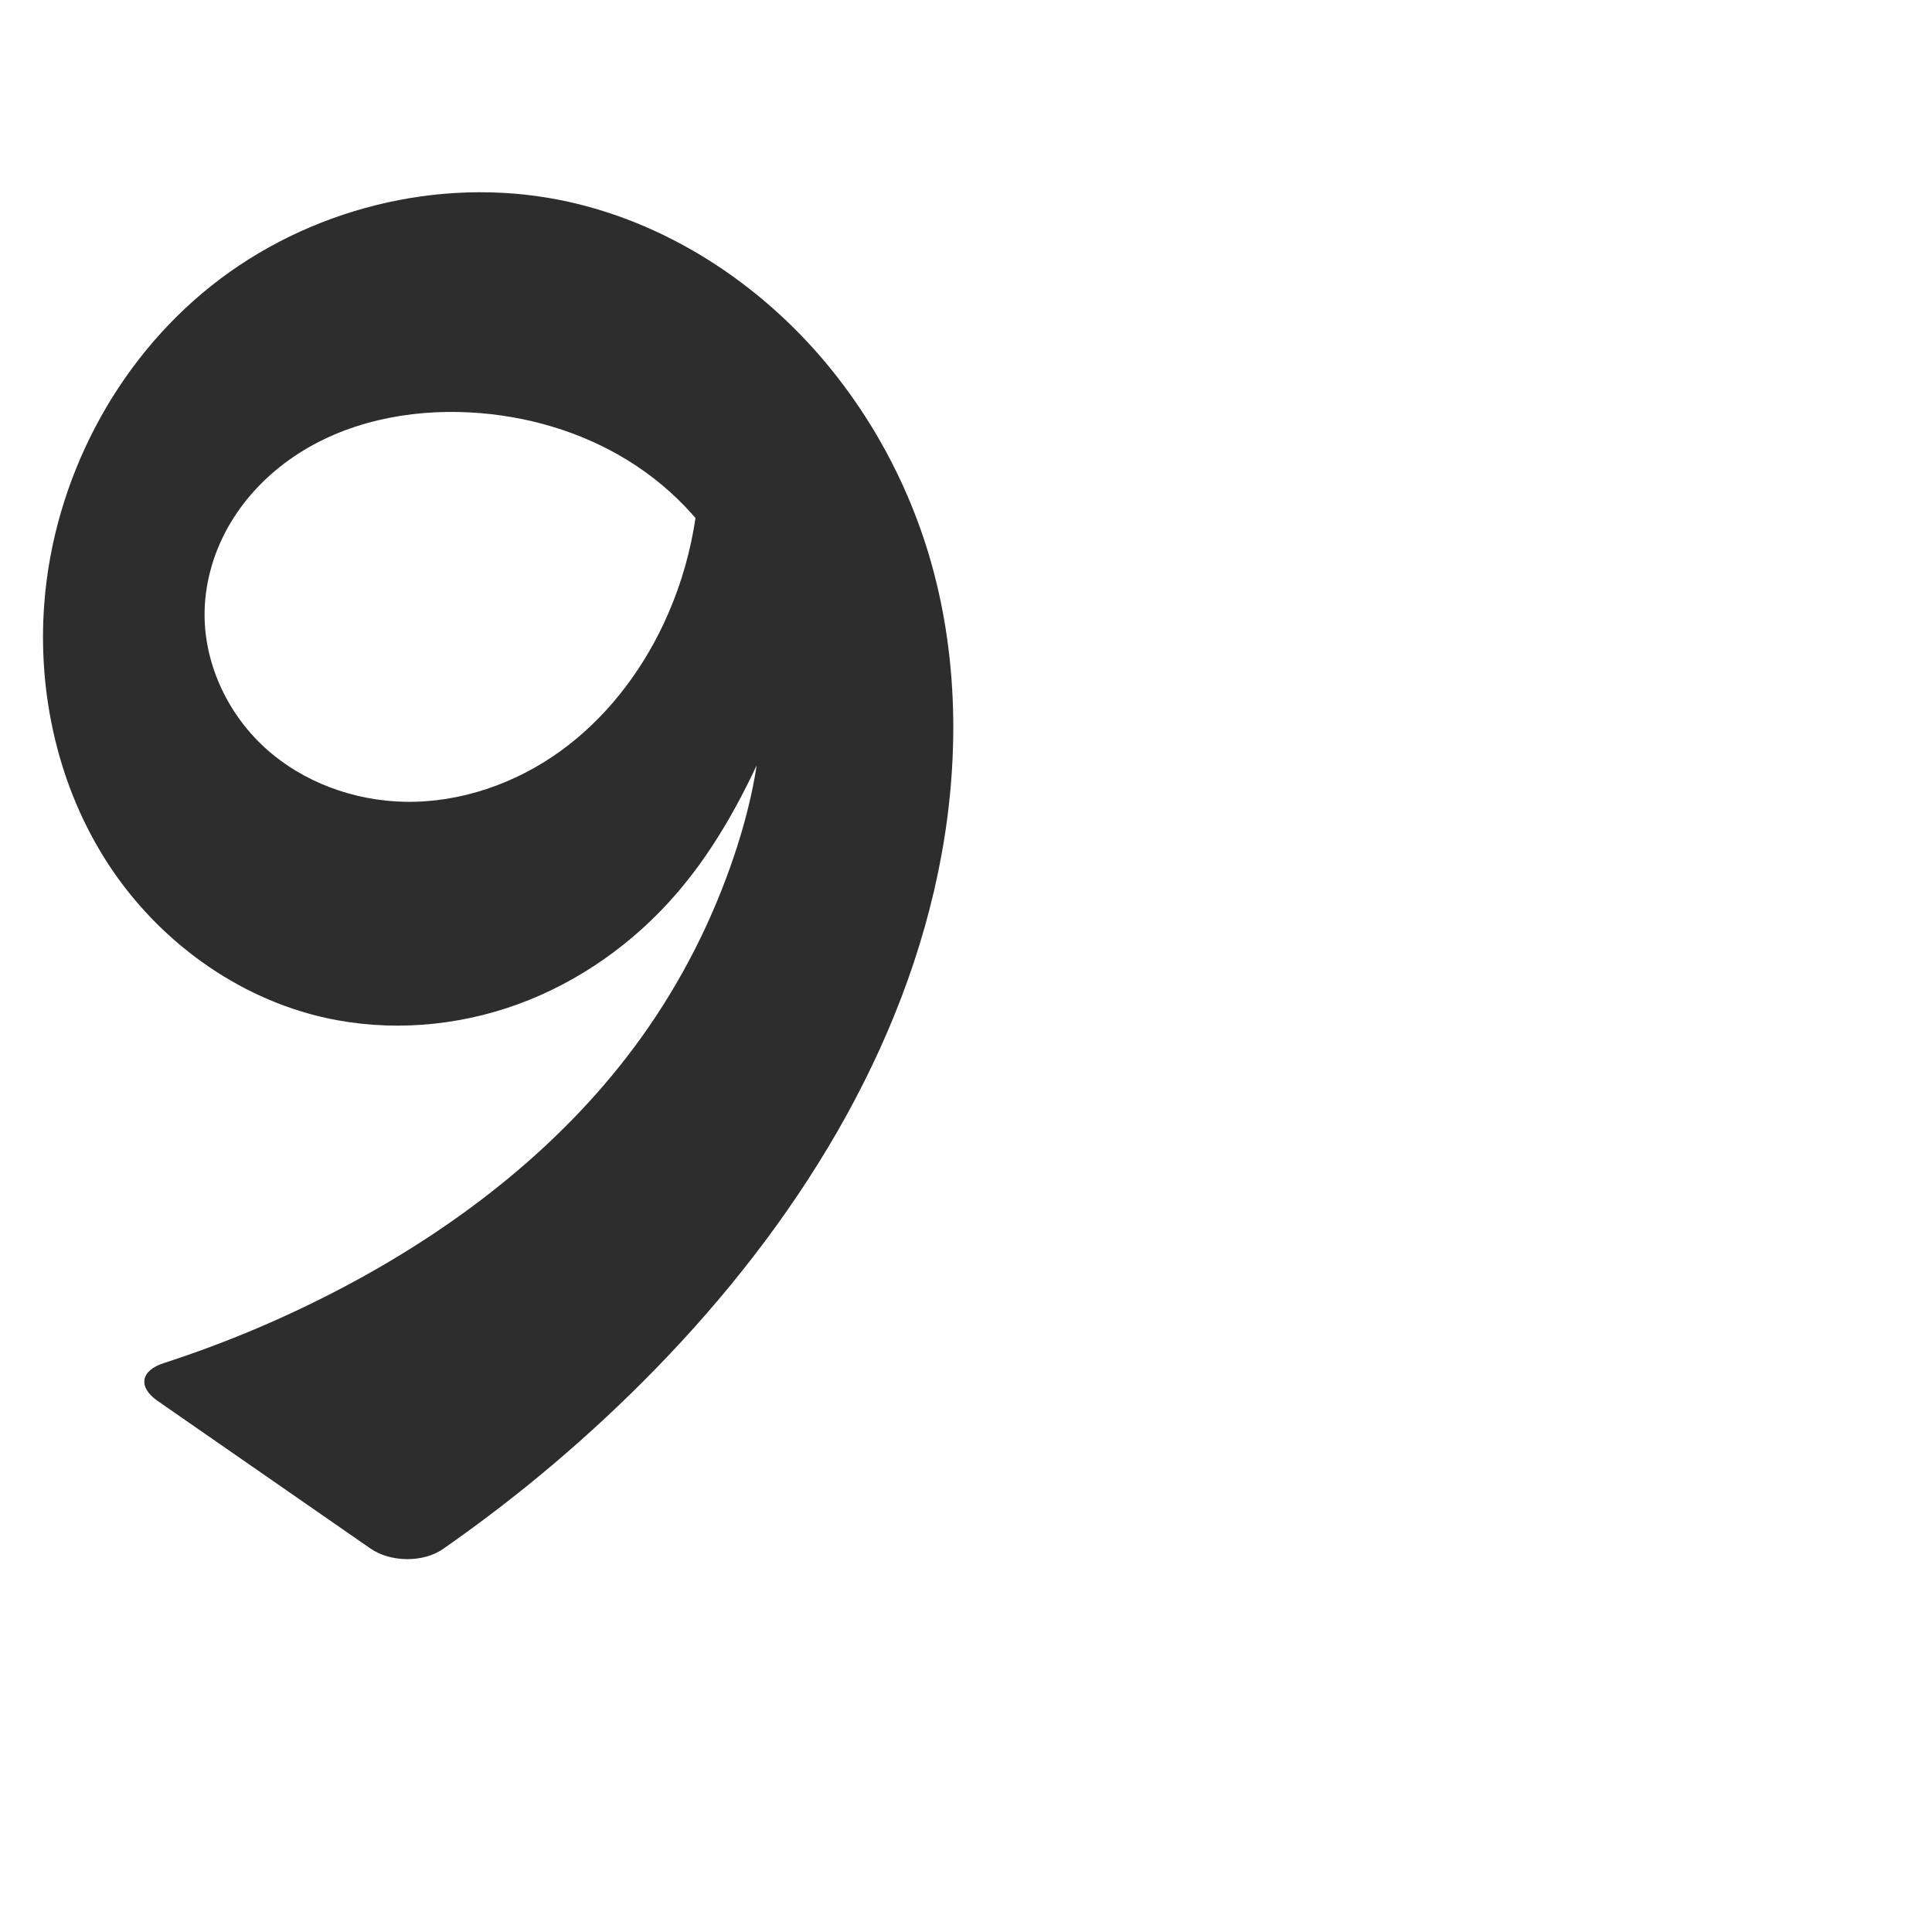
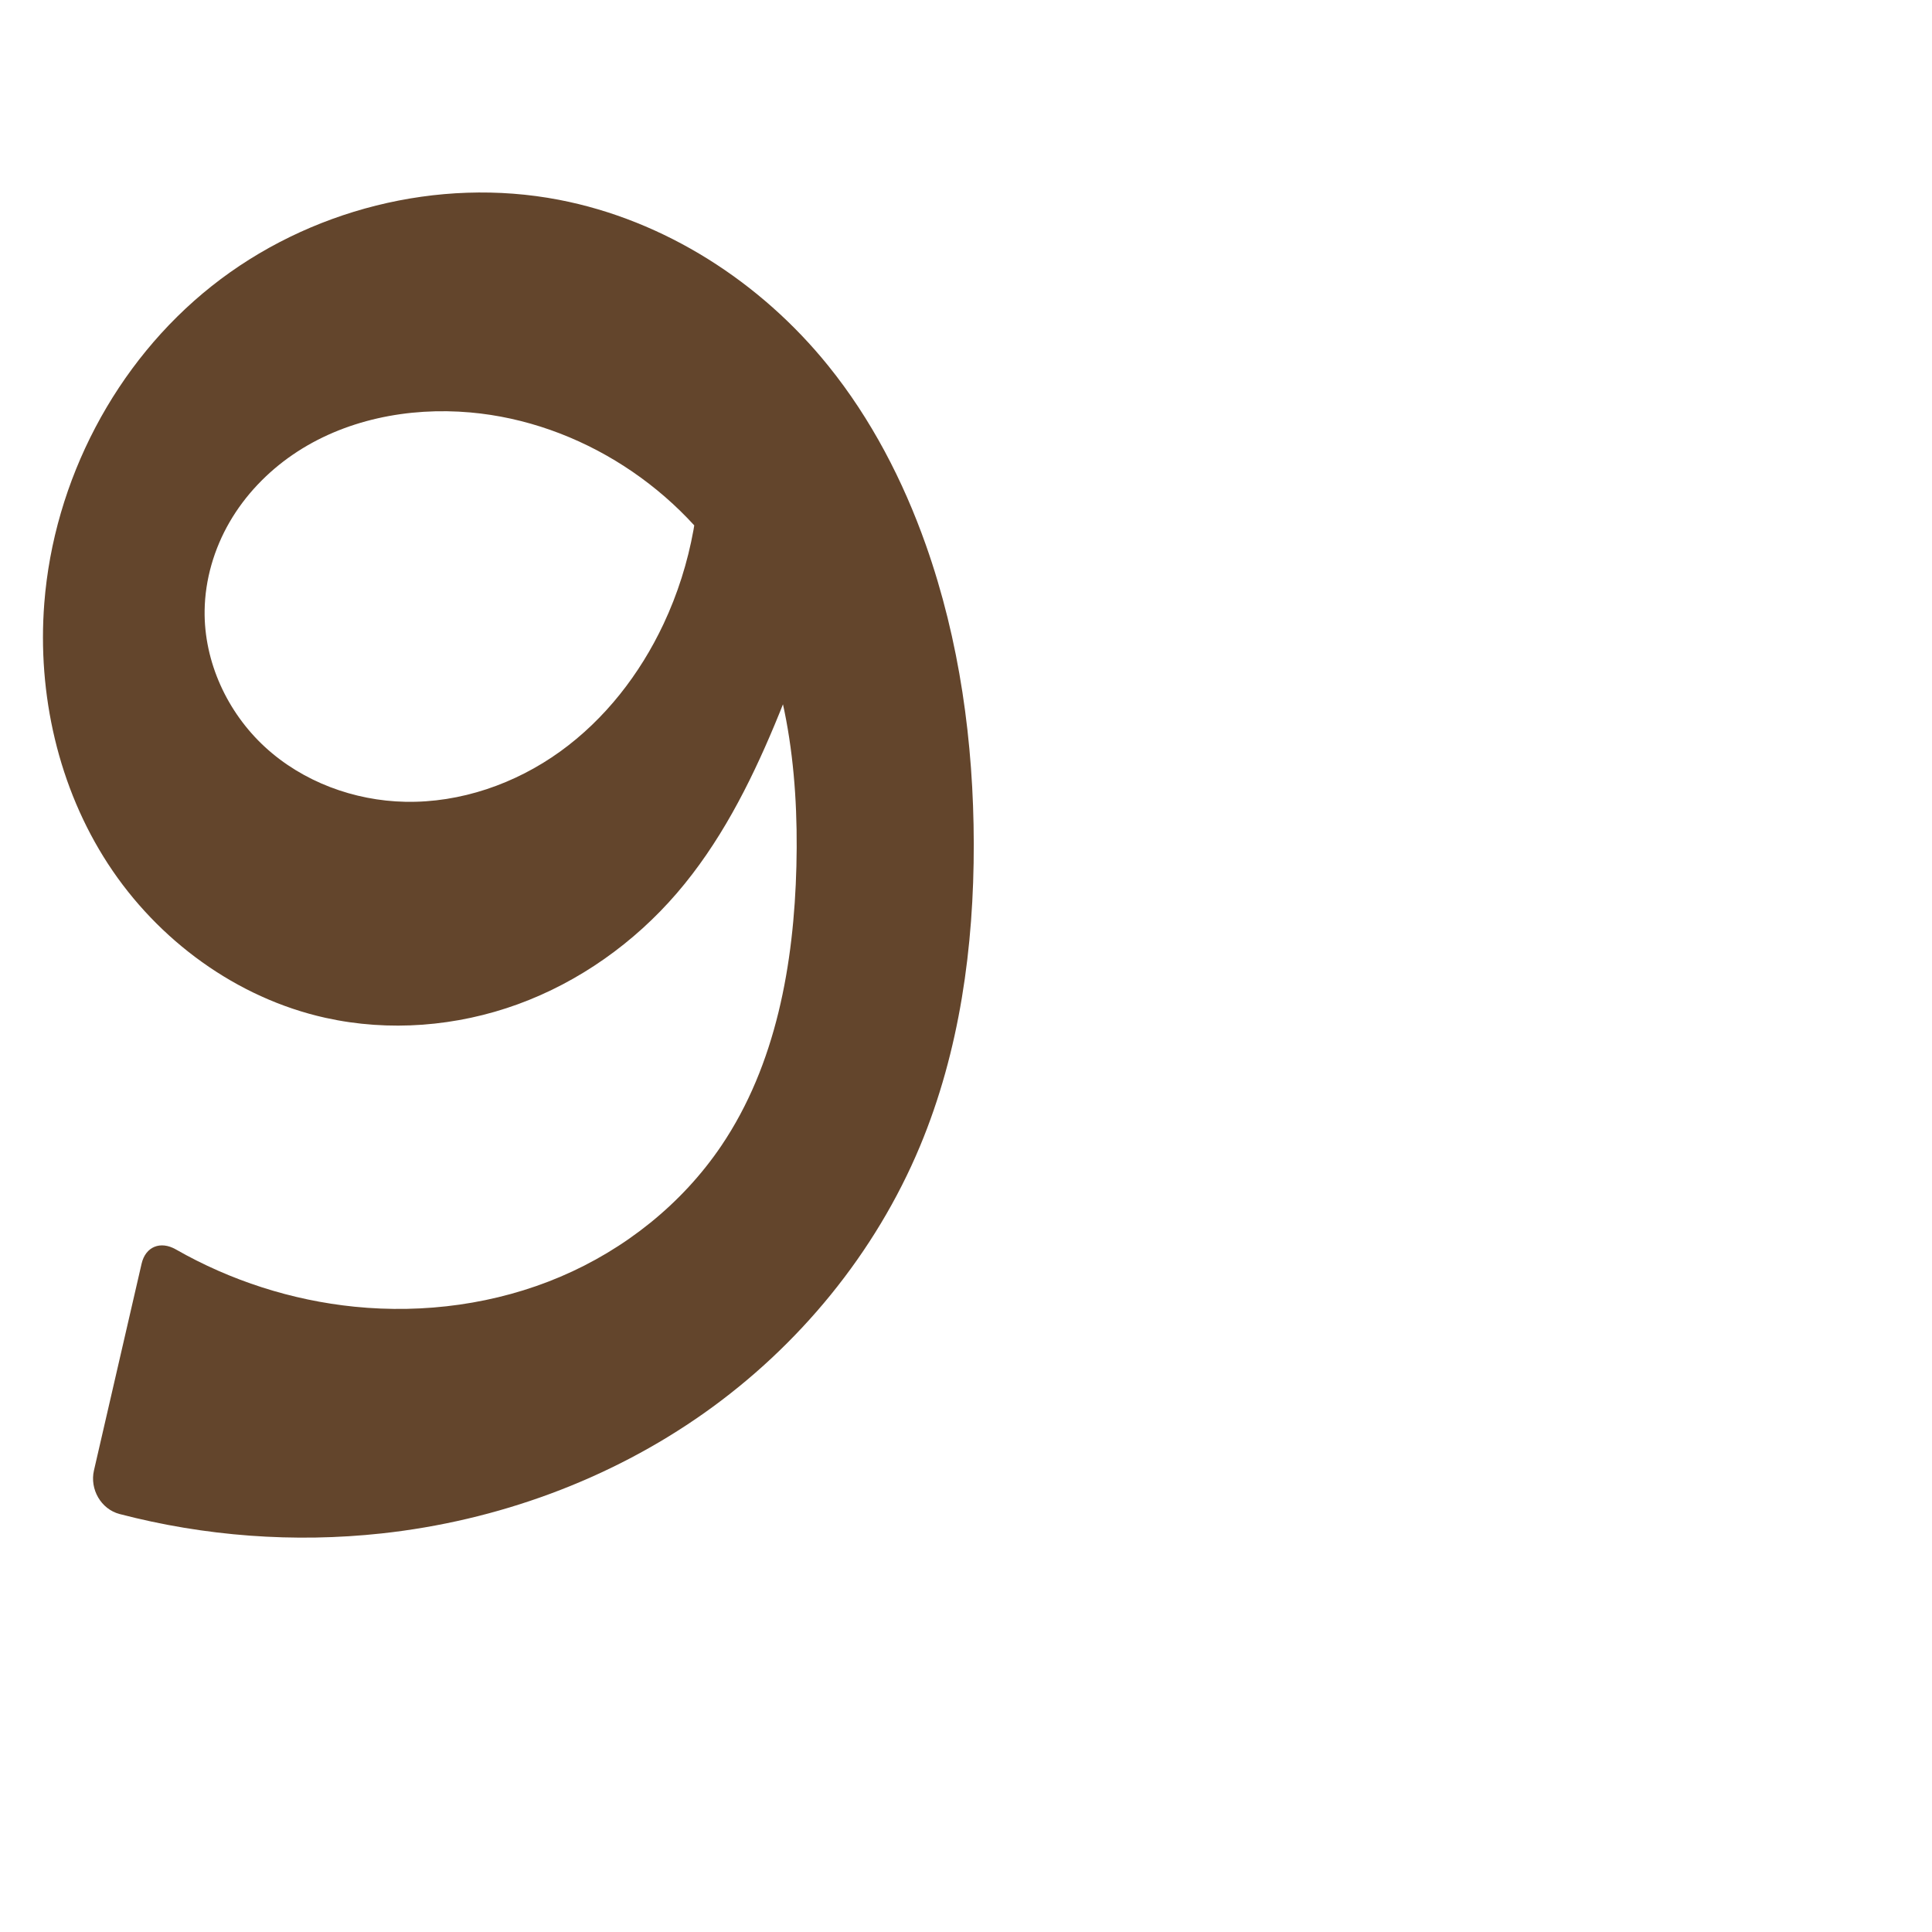
<svg xmlns="http://www.w3.org/2000/svg" xml:space="preserve" width="1000" height="1000" version="1.1" style="clip-rule:evenodd;fill-rule:evenodd;image-rendering:optimizeQuality;shape-rendering:geometricPrecision;text-rendering:geometricPrecision" viewBox="0 0 1000 1000" id="svg10">
  <defs id="defs4">
    <style type="text/css" id="style2">
   
    .fil0 {fill:#EF7F1A;fill-rule:nonzero}
   
  </style>
  </defs>
-   <path style="clip-rule:evenodd;fill:#2d2d2d;fill-rule:nonzero;stroke:none;stroke-width:1px;stroke-linecap:butt;stroke-linejoin:miter;stroke-opacity:1;image-rendering:optimizeQuality;shape-rendering:geometricPrecision;text-rendering:geometricPrecision" d="m 81.593,725.119 110.138,76.383 c 10.325,7.16 27.248,7.43 37.561,0.254 39.383,-27.403 76.165,-58.544 109.68,-92.876 72.181,-73.942 129.996,-165.26 148.446,-266.932 9.628,-53.053 8.225,-108.584 -8.216,-159.937 -10.79,-33.703 -27.984,-65.356 -50.48,-92.674 -35.404,-42.993 -84.8,-75.212 -139.454,-85.928 -62.519,-12.258 -129.927,4.827 -179.814,44.453 -49.887,39.626 -81.659,100.876 -86.529,164.399 -3.602,46.982 7.318,95.383 33.031,134.87 25.713,39.486 66.484,69.462 112.481,79.691 32.966,7.331 67.98,4.531 99.702,-7.053 31.722,-11.584 60.111,-31.816 82.153,-57.402 20.983,-24.356 36.119,-53.168 48.768,-82.756 1.05,-2.457 2.722,-6.454 3.736,-8.926 12.754,-31.111 23.178,-63.176 31.157,-95.839 L 361.458,223.094 c 2.858,34.119 -3.431,68.962 -18.036,99.929 -12.196,25.86 -30.308,49.157 -53.507,65.87 -23.198,16.714 -51.578,26.608 -80.166,26.111 -26.587,-0.463 -53.188,-10.166 -72.789,-28.135 -19.601,-17.968 -31.707,-44.286 -31.049,-70.868 0.395,-15.949 5.255,-31.692 13.429,-45.393 8.174,-13.701 19.605,-25.37 32.816,-34.314 26.422,-17.887 59.372,-24.552 91.232,-22.82 28.755,1.563 57.293,9.778 81.778,24.936 24.485,15.158 44.776,37.37 56.429,63.705 9.691,21.899 13.309,46.207 12.39,70.137 -0.918,23.93 -6.262,47.534 -13.853,70.247 -11.271,33.721 -27.562,65.773 -48.297,94.657 -39.021,54.355 -93.179,96.658 -152.229,128.127 -30.376,16.188 -62.187,29.683 -94.934,40.285 -11.953,3.87 -13.405,12.388 -3.081,19.549 z" id="path852-8" />
+   <path style="clip-rule:evenodd;fill:#63452c;fill-rule:nonzero;stroke:none;stroke-width:1px;stroke-linecap:butt;stroke-linejoin:miter;stroke-opacity:1;image-rendering:optimizeQuality;shape-rendering:geometricPrecision;text-rendering:geometricPrecision" d="M 73.295,654.067 48.628,761.115 c -2.235,9.7 3.644,20.024 13.273,22.541 44.128,11.533 90.367,14.977 135.712,10.036 59.659,-6.5 117.854,-27.668 166.865,-62.299 49.012,-34.63 88.618,-82.783 111.726,-138.167 20.537,-49.221 27.906,-103.159 27.815,-156.492 -0.089,-52.484 -7.318,-105.242 -24.818,-154.723 -11.786,-33.323 -28.287,-65.163 -50.48,-92.674 -34.997,-43.383 -84.715,-75.415 -139.454,-85.928 -62.521,-12.007 -129.81,5.1 -179.685,44.667 -49.875,39.567 -81.727,100.712 -86.658,164.185 -3.65,46.986 7.266,95.404 32.99,134.892 25.723,39.488 66.516,69.449 112.522,79.668 32.967,7.323 67.979,4.521 99.7,-7.061 31.722,-11.582 60.112,-31.81 82.155,-57.394 22.036,-25.576 37.623,-56.068 50.652,-87.213 13.599,-32.506 24.646,-66.079 33.008,-100.309 L 361.458,223.094 c 2.827,34.119 -3.46,68.951 -18.036,99.929 -12.178,25.882 -30.263,49.217 -53.462,65.95 -23.199,16.733 -51.612,26.621 -80.21,26.031 -26.535,-0.547 -53.031,-10.356 -72.567,-28.32 -19.536,-17.964 -31.649,-44.145 -31.271,-70.683 0.229,-16.049 4.905,-31.948 12.959,-45.832 8.054,-13.884 19.434,-25.757 32.677,-34.827 26.485,-18.14 59.864,-24.692 91.841,-21.867 56.645,5.005 109.559,39.52 138.208,88.642 25.406,43.561 31.886,95.75 30.621,146.163 -1.271,50.657 -10.503,102.833 -38.886,144.811 -20.319,30.051 -49.873,53.556 -83.259,67.743 -33.386,14.187 -70.47,19.159 -106.562,15.517 -32.456,-3.275 -64.185,-13.486 -92.504,-29.667 -7.903,-4.516 -15.667,-1.489 -17.711,7.383 z" id="path852-8" />
</svg>
